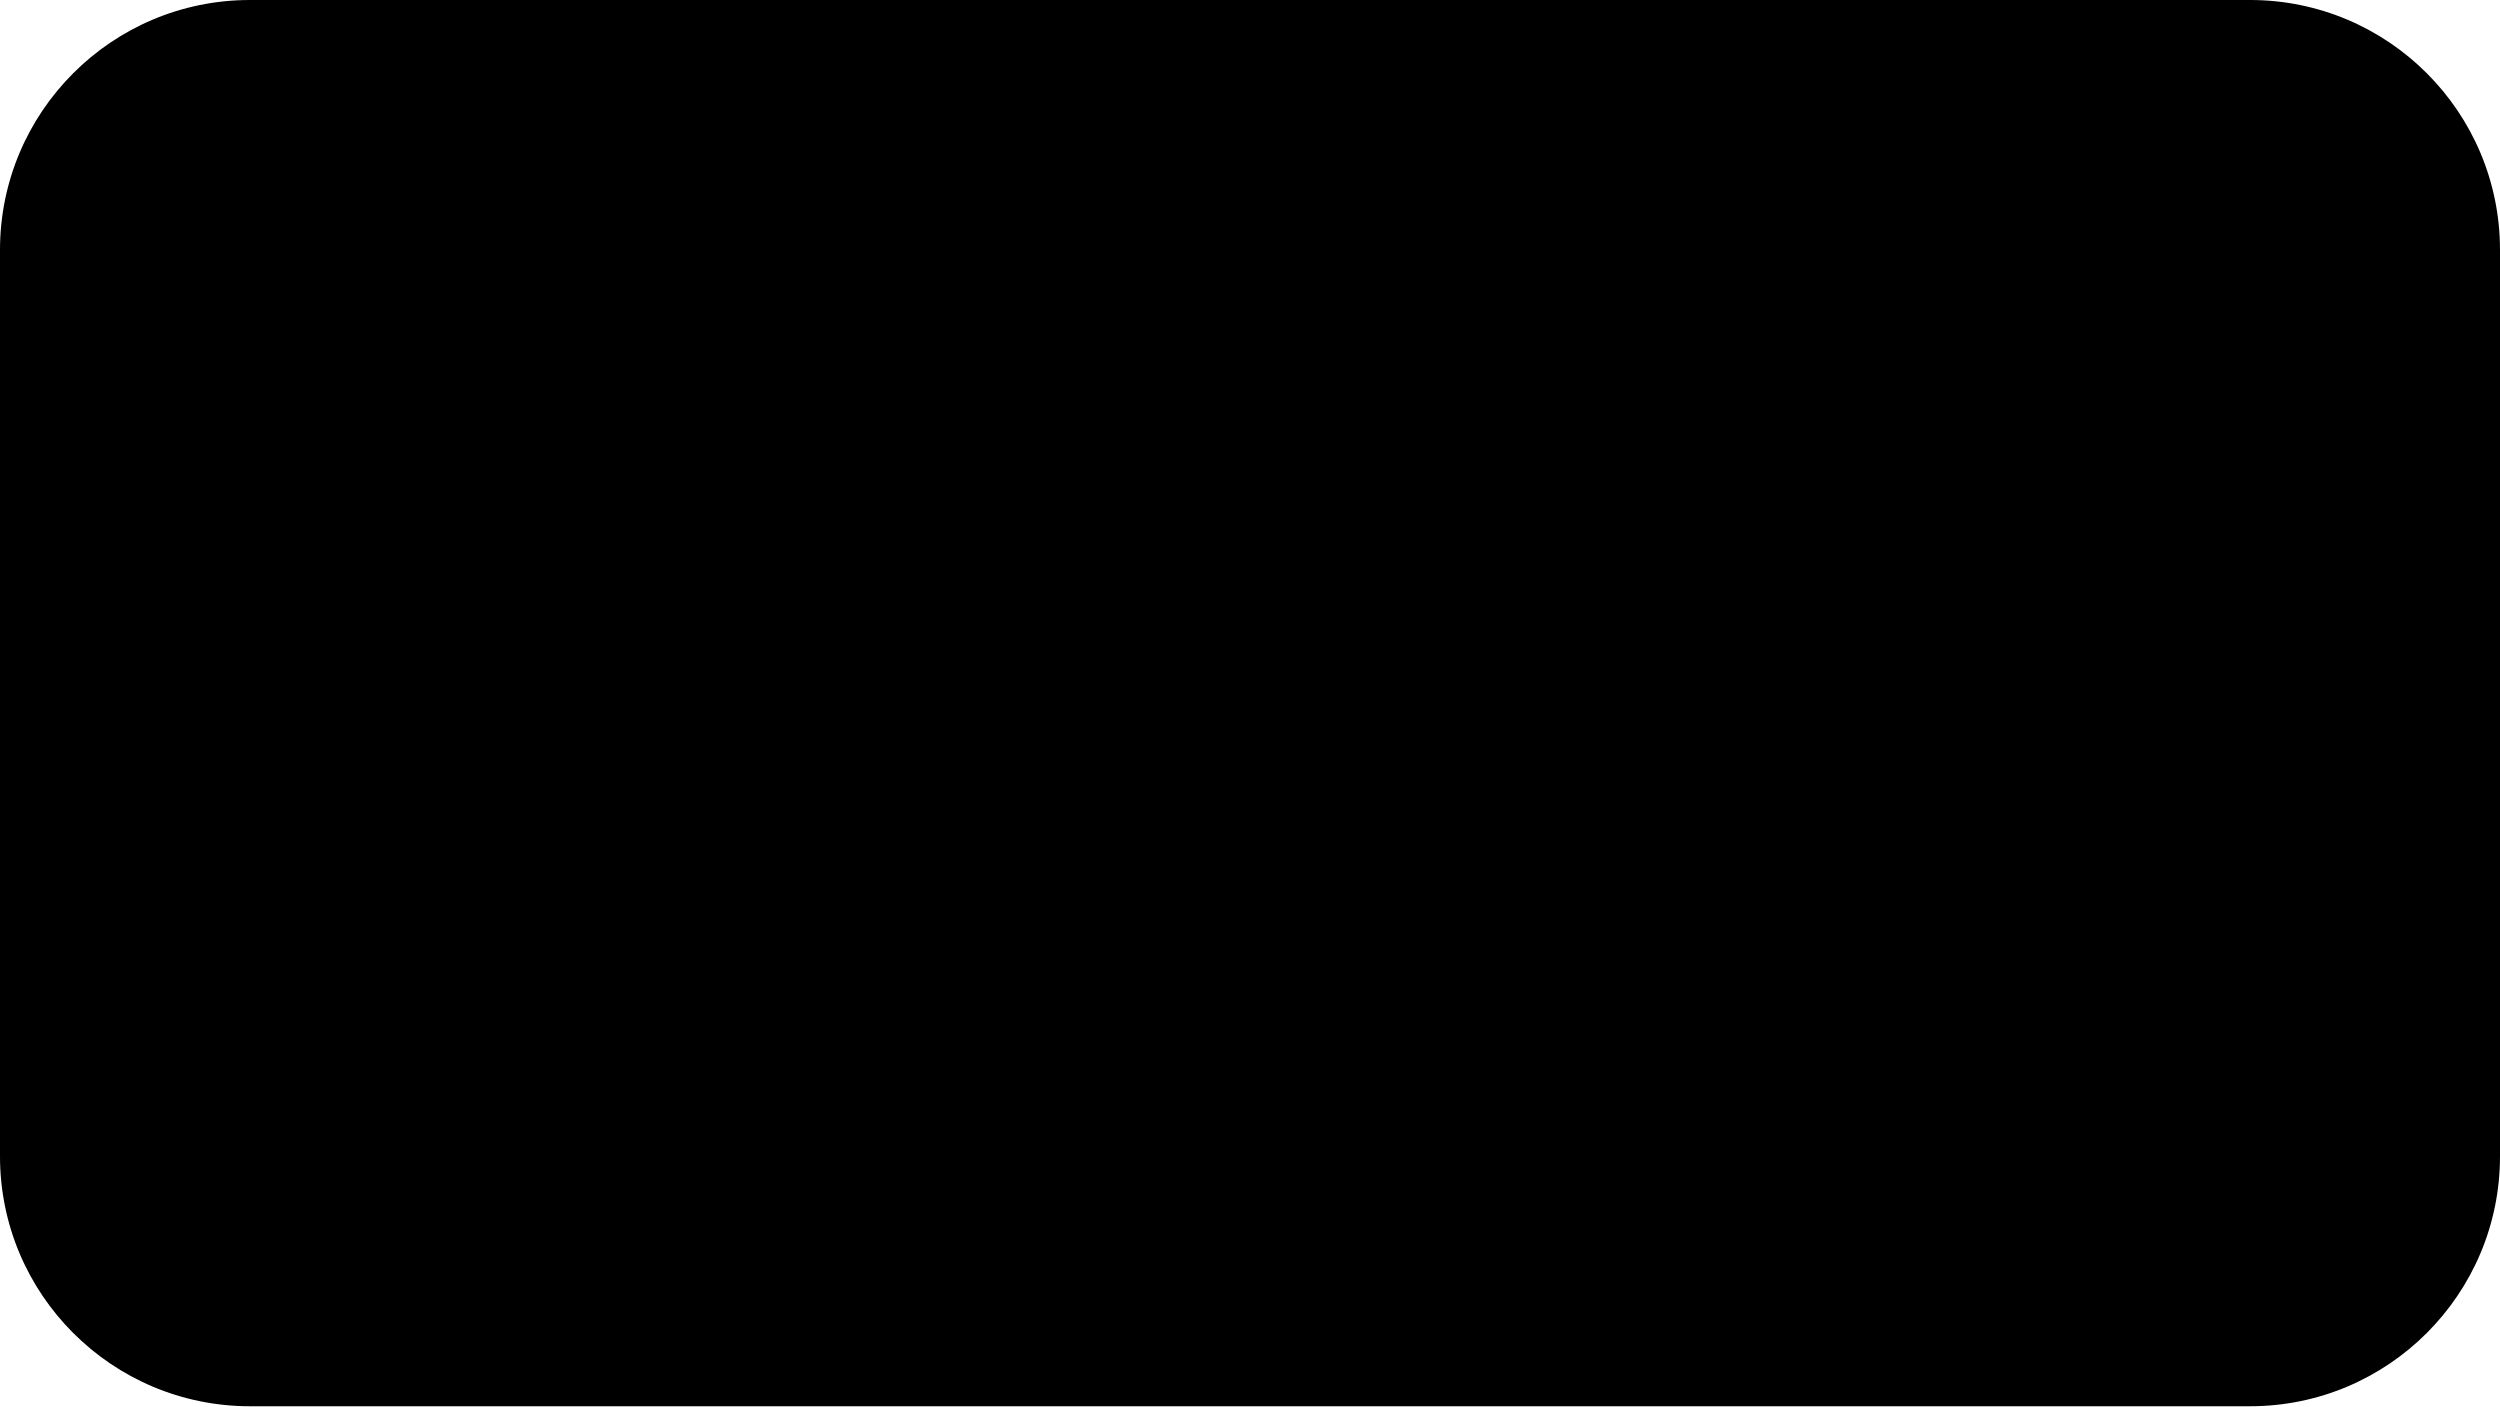
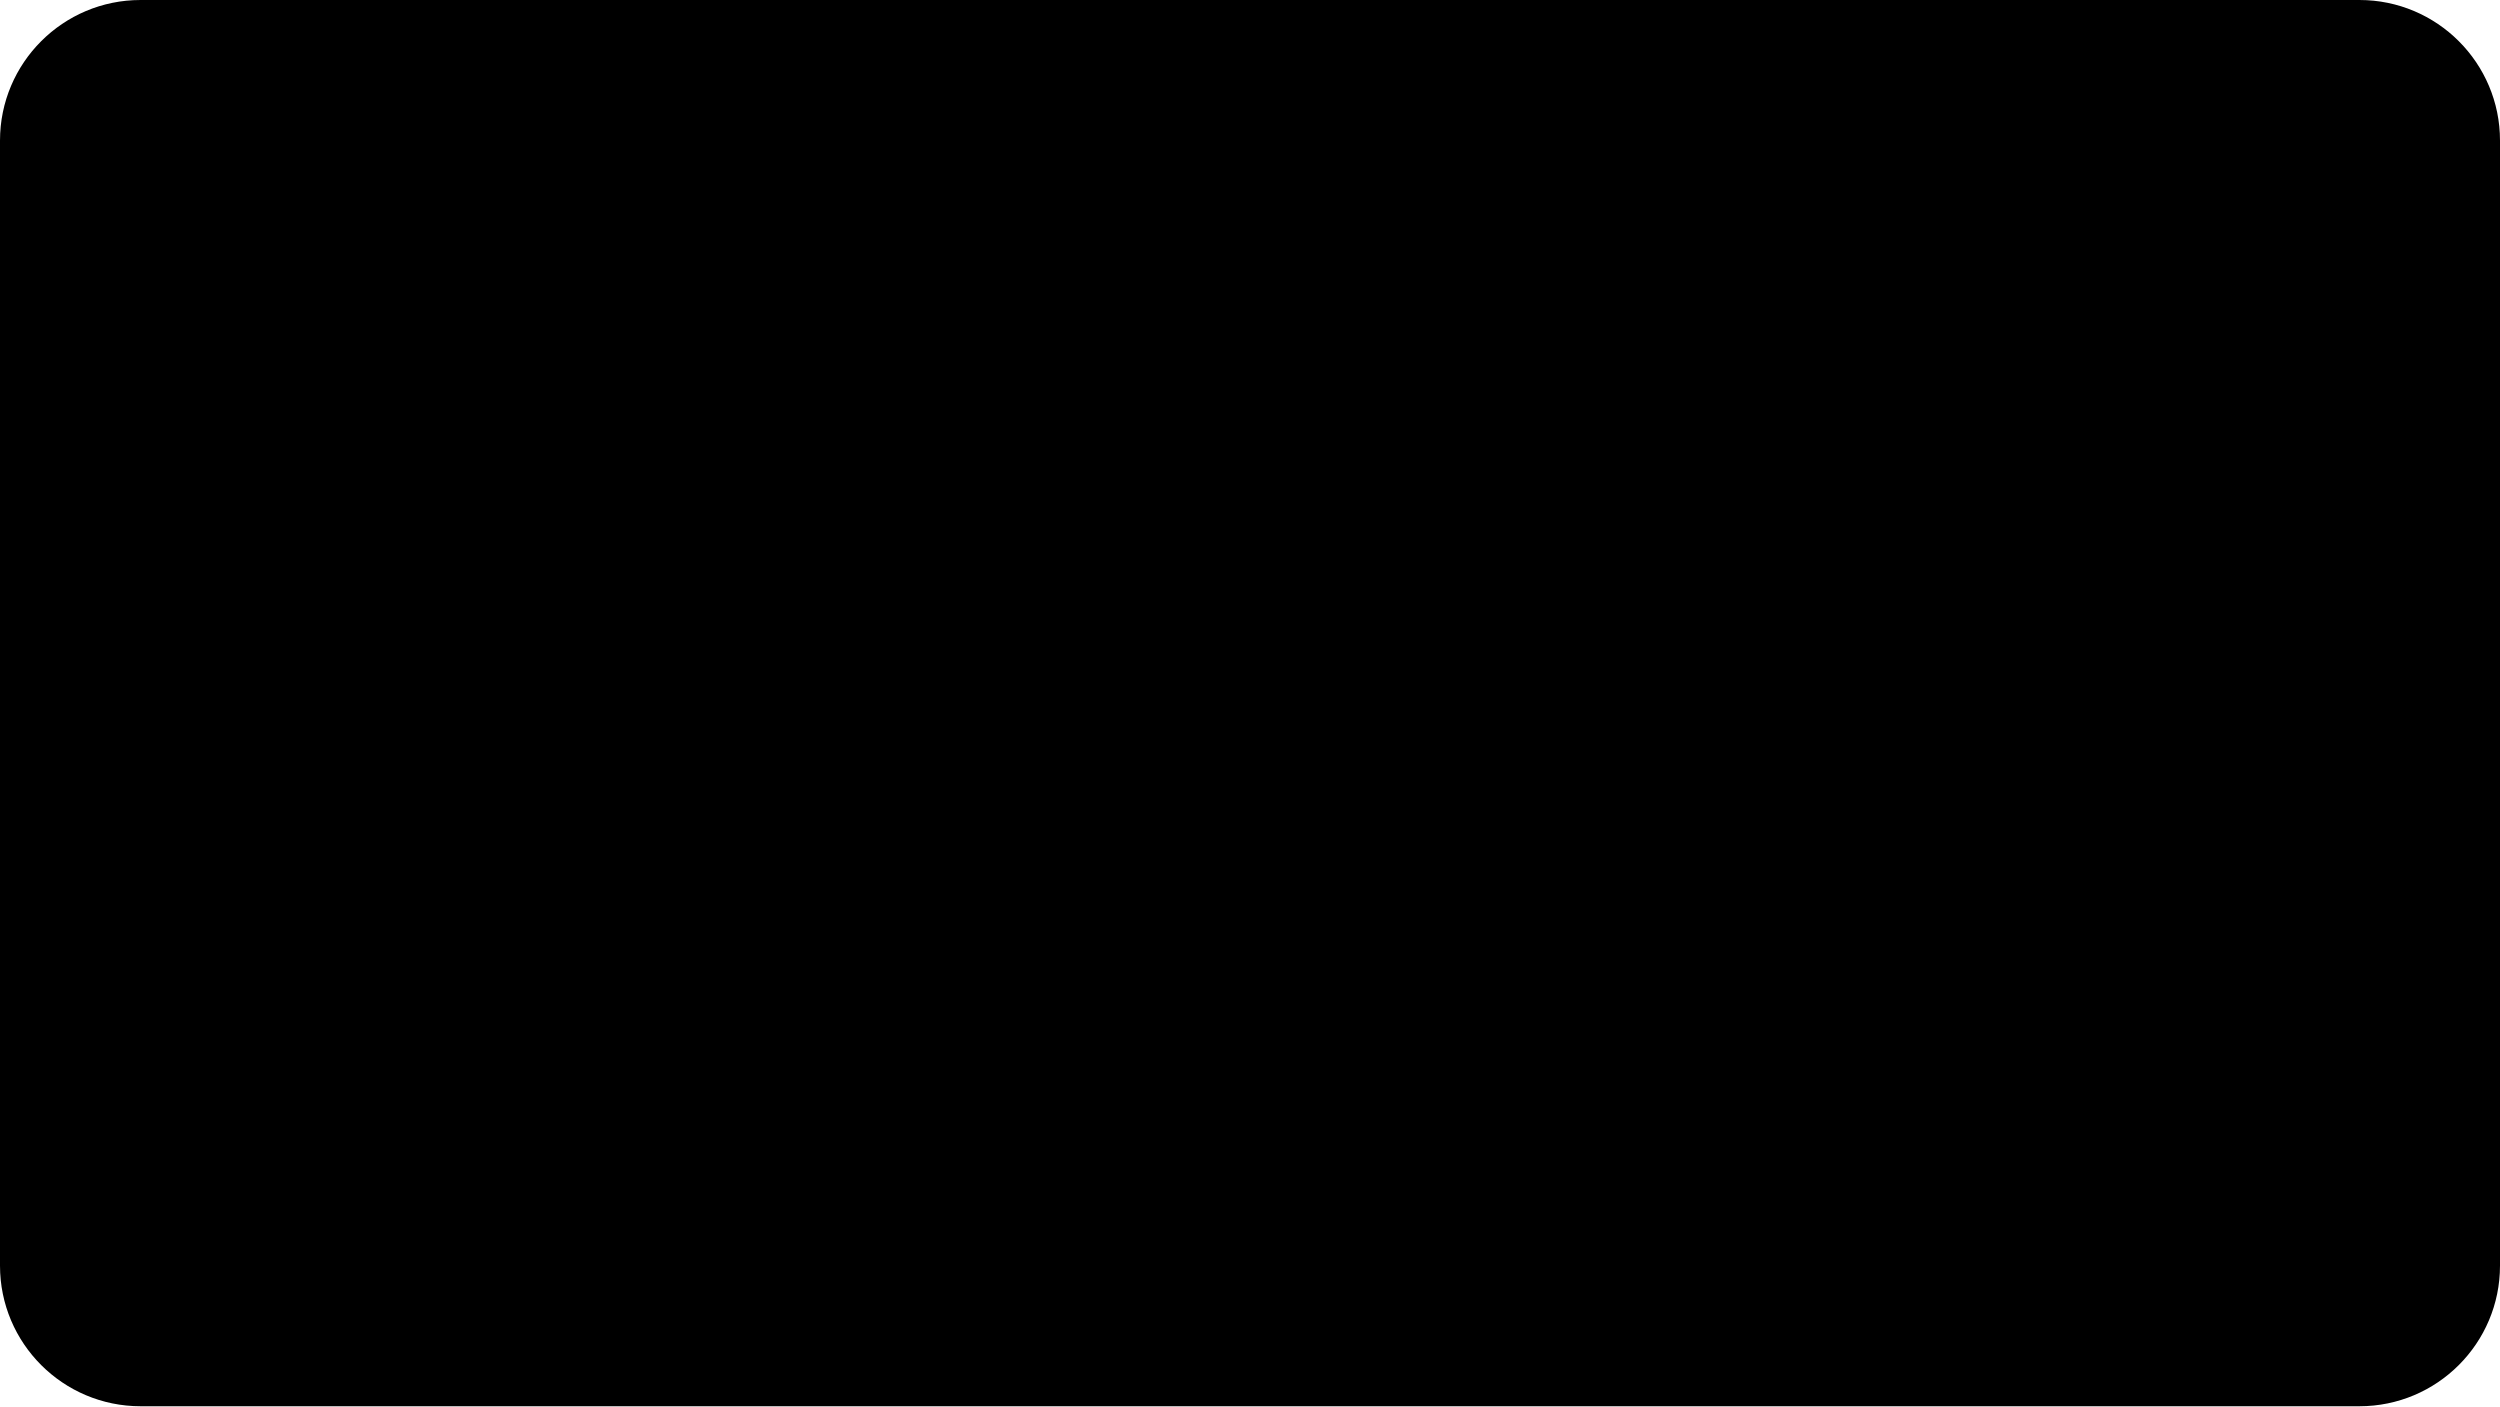
- <svg xmlns="http://www.w3.org/2000/svg" version="1.1" width="3840" height="2160">
-   <rect ry="384" width="100%" height="100%" />
+ <svg xmlns="http://www.w3.org/2000/svg" version="1.1" width="1280" height="720">
+   <rect ry="10%" width="100%" height="100%" />
</svg>
